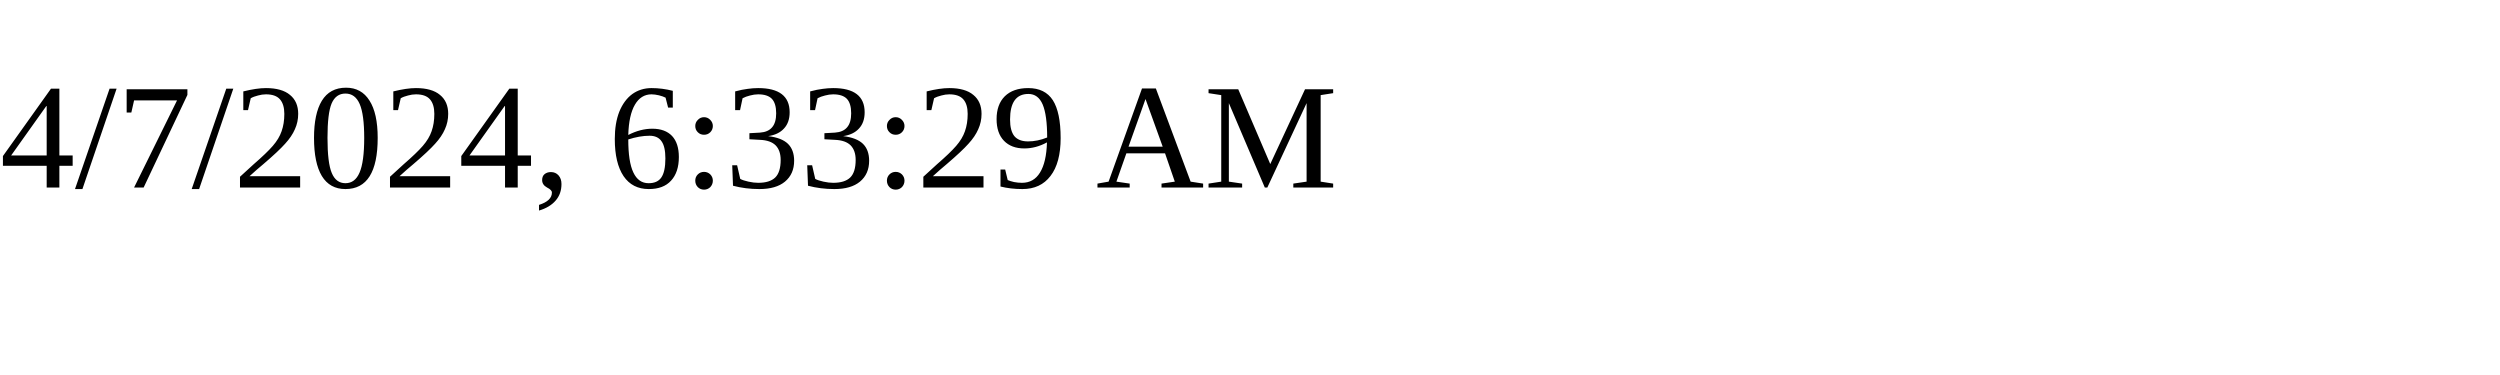
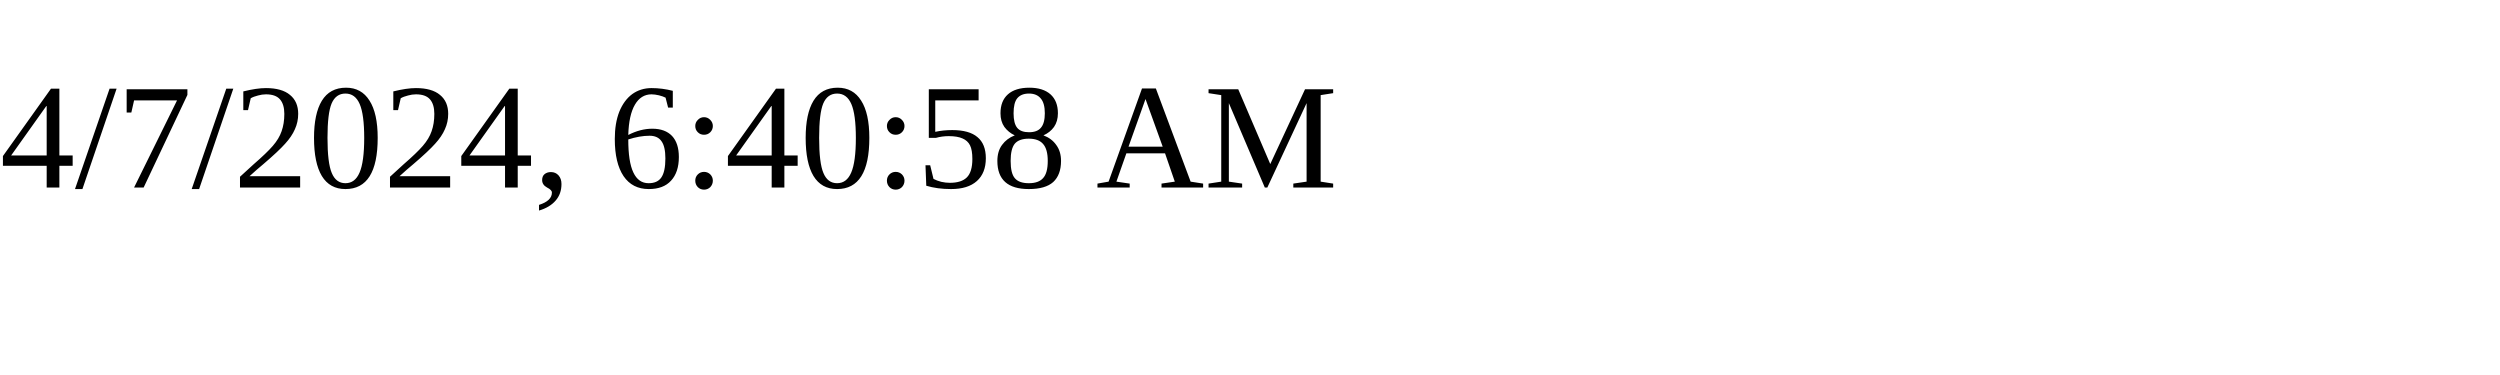
<svg xmlns="http://www.w3.org/2000/svg" height="30" width="200">
-   <text x="0" y="15">4/7/2024, 6:33:29 AM</text>
+   <text x="0" y="15">4/7/2024, 6:40:58 AM</text>
</svg>
